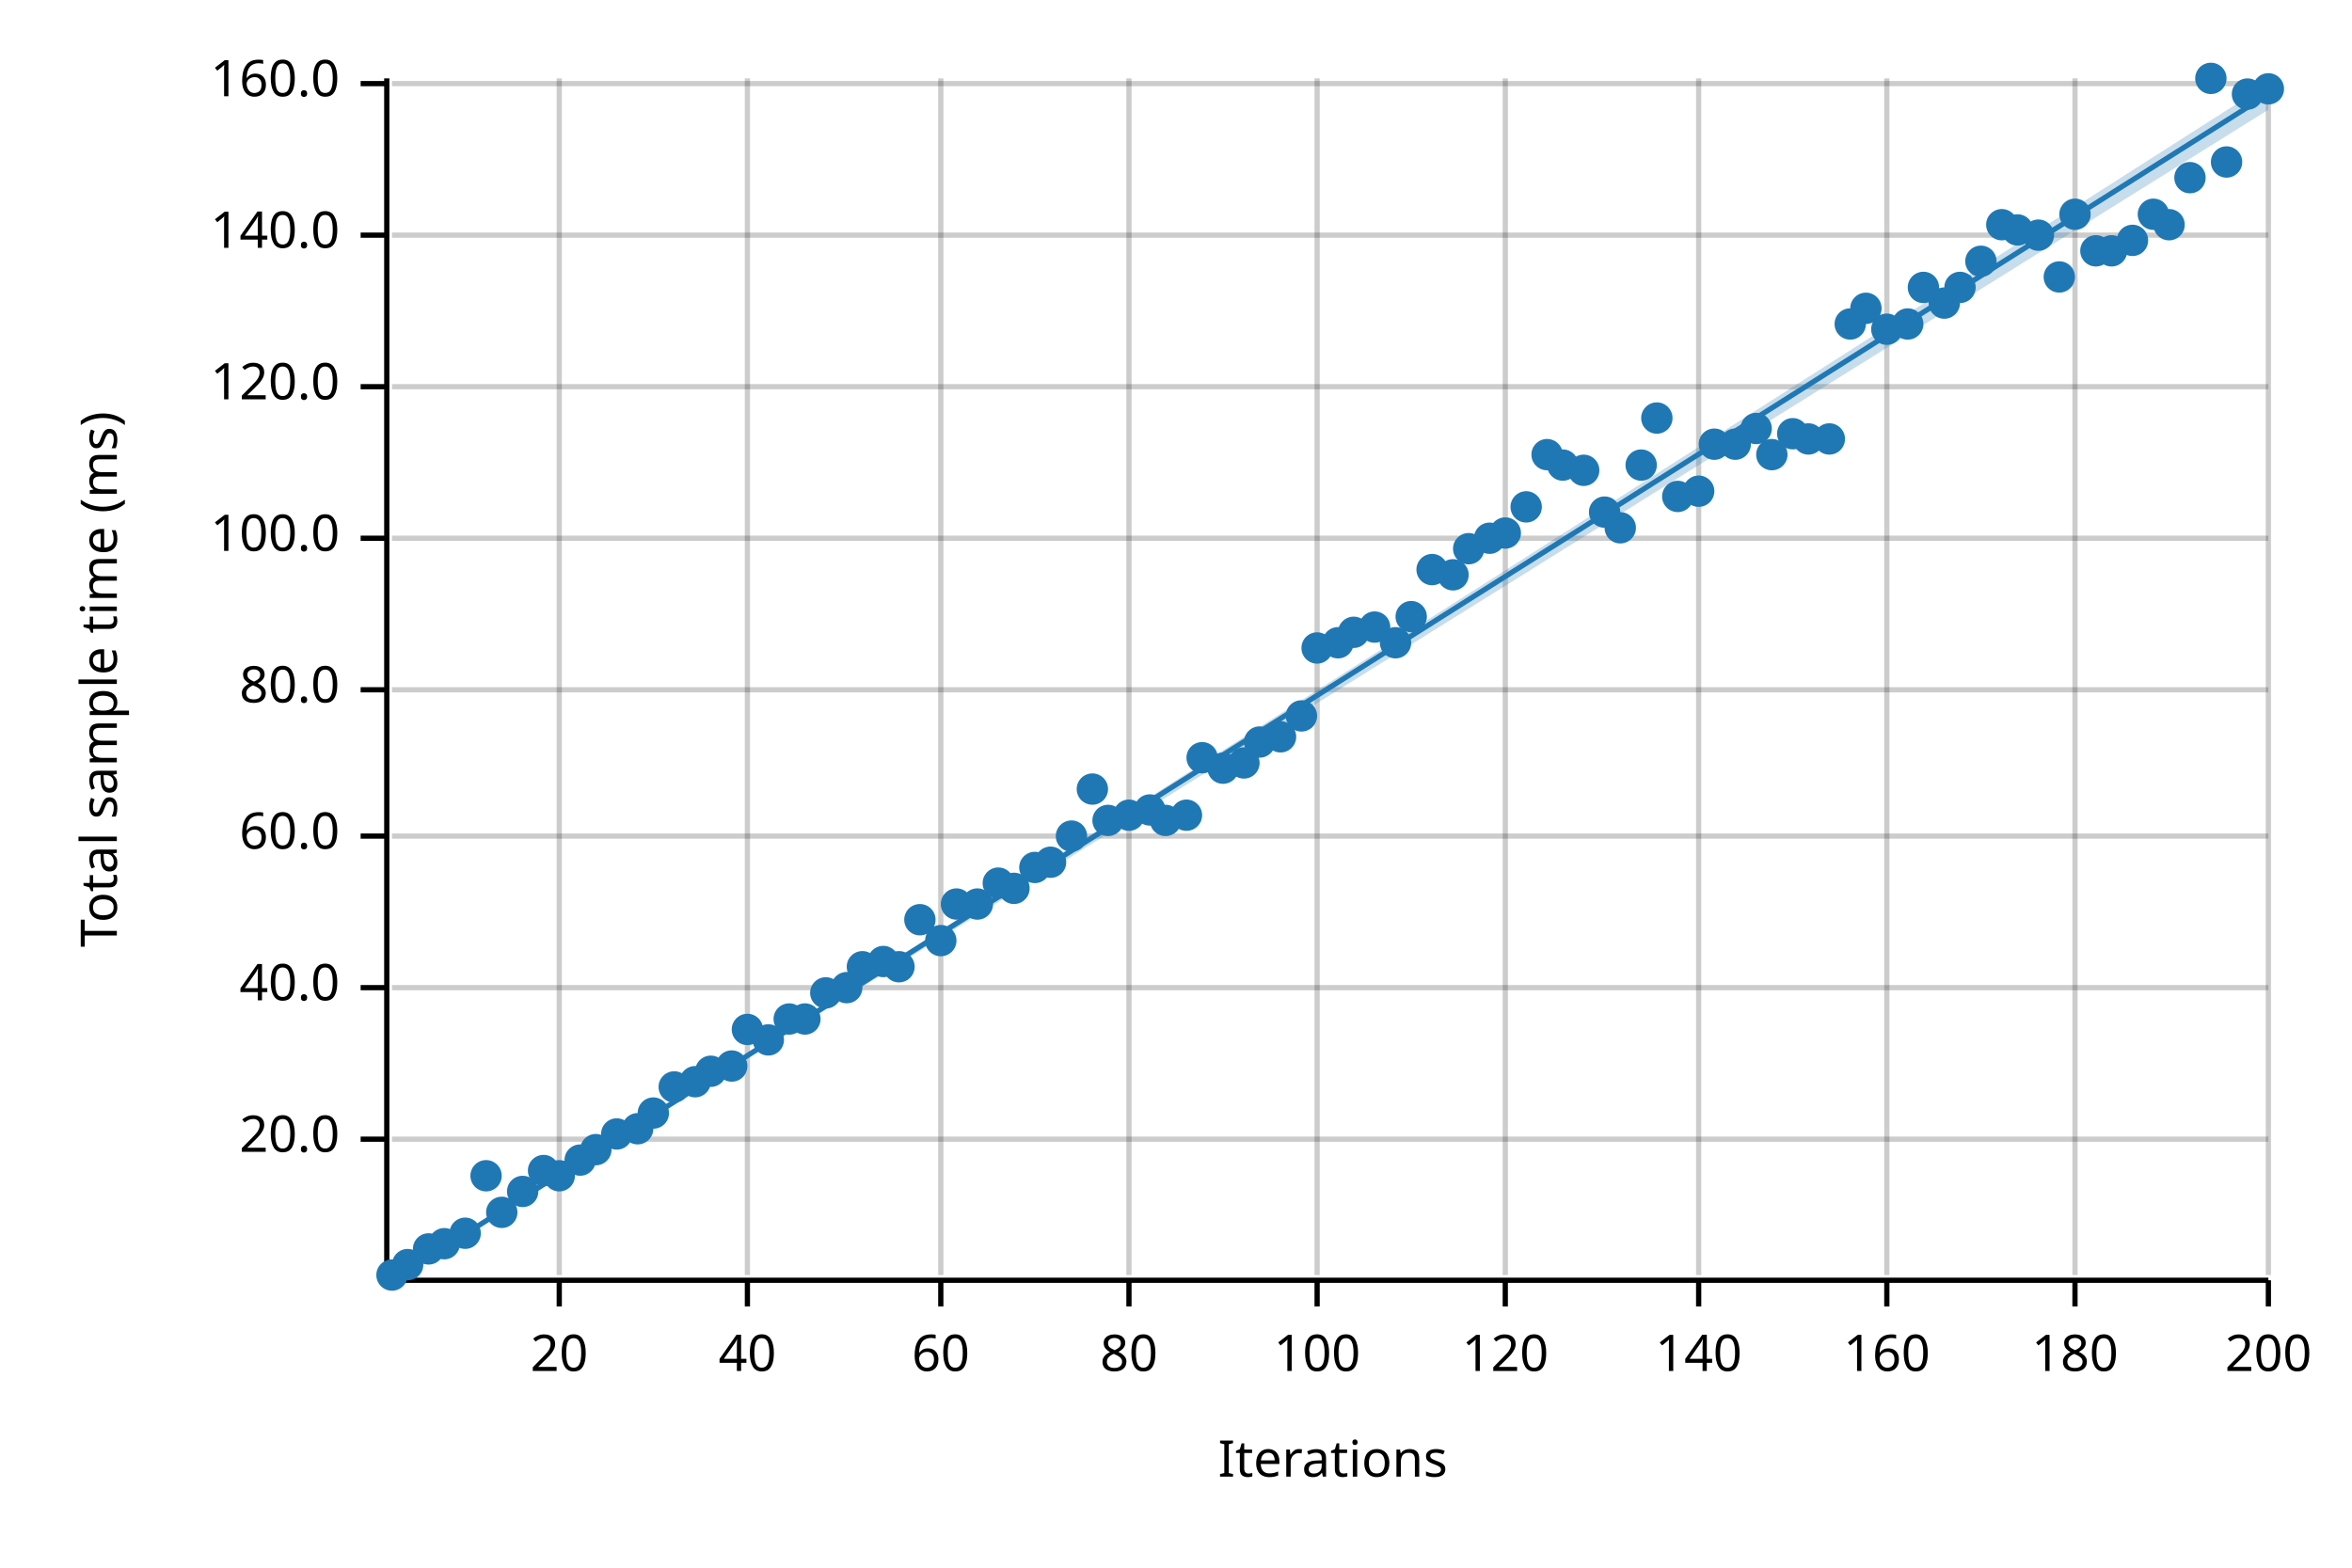
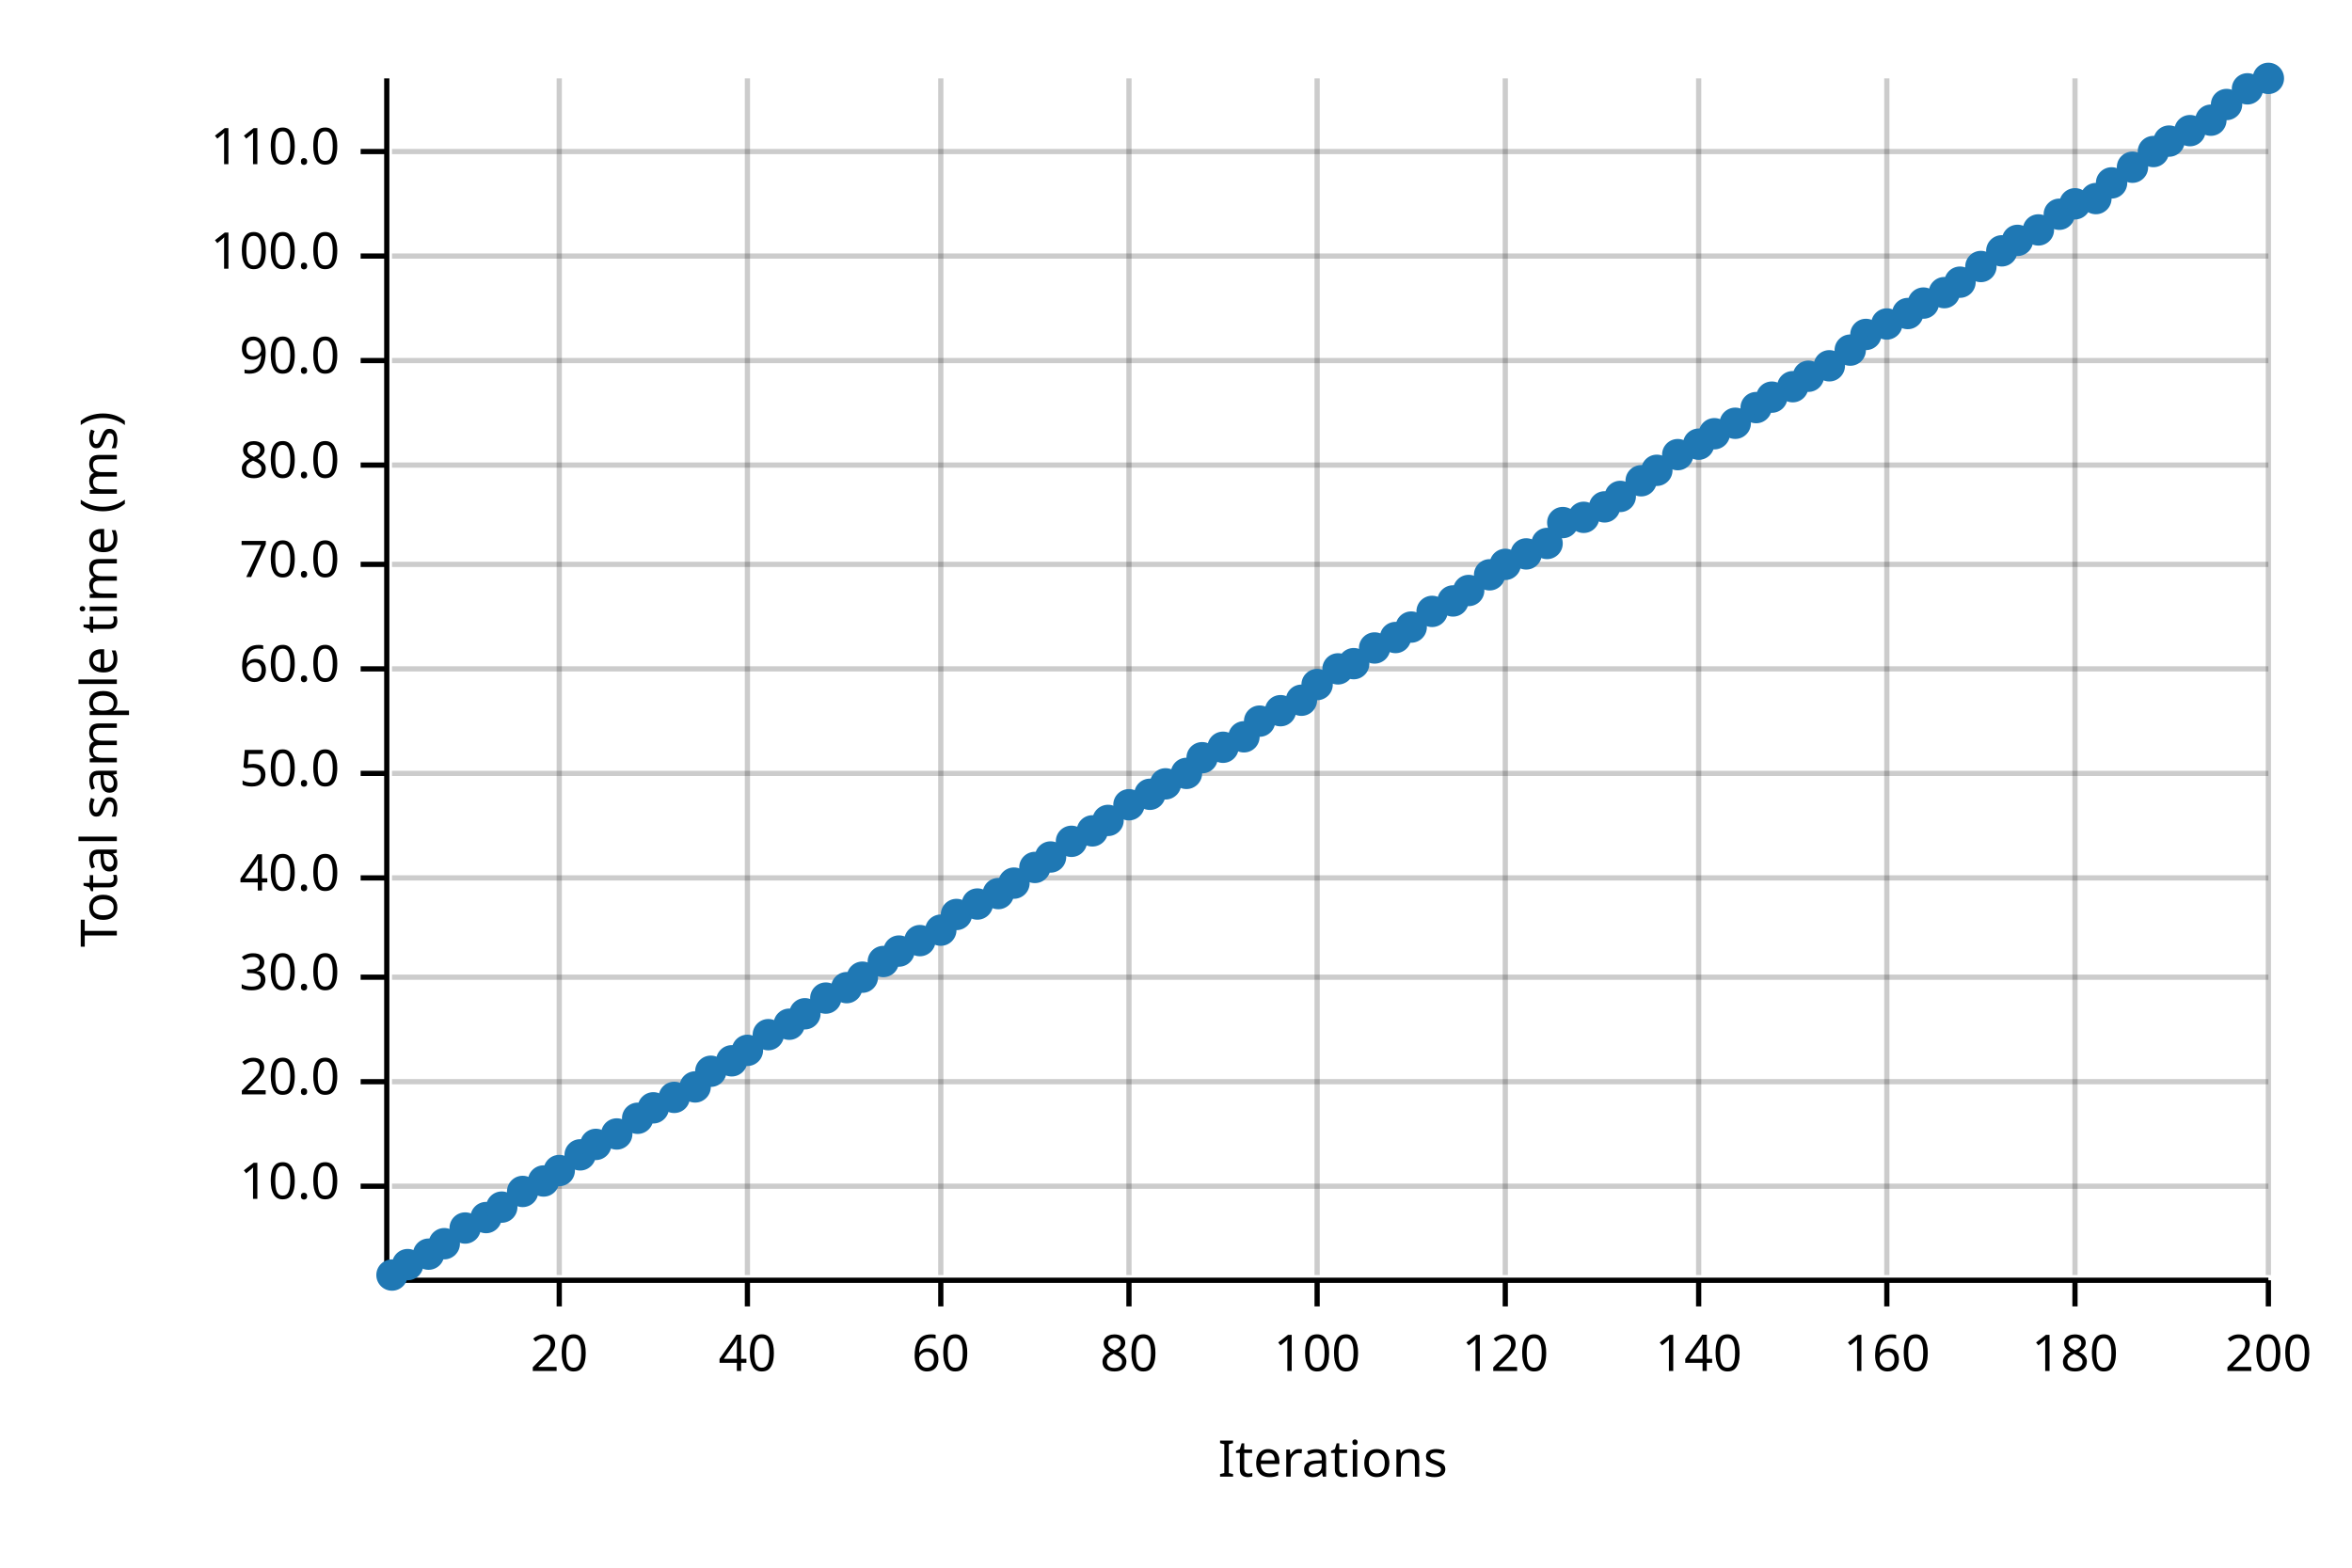
<svg xmlns="http://www.w3.org/2000/svg" width="450" height="300" viewBox="0 0 450 300">
  <text x="15" y="130" dy="0.76em" text-anchor="middle" font-family="sans-serif" font-size="9.677" opacity="1" fill="#000000" transform="rotate(270, 15, 130)">
Total sample time (ms)
</text>
  <text x="255" y="285" dy="-0.5ex" text-anchor="middle" font-family="sans-serif" font-size="9.677" opacity="1" fill="#000000">
Iterations
</text>
  <line opacity="0.2" stroke="#000000" stroke-width="1" x1="107" y1="244" x2="107" y2="15" />
  <line opacity="0.2" stroke="#000000" stroke-width="1" x1="143" y1="244" x2="143" y2="15" />
  <line opacity="0.2" stroke="#000000" stroke-width="1" x1="180" y1="244" x2="180" y2="15" />
  <line opacity="0.2" stroke="#000000" stroke-width="1" x1="216" y1="244" x2="216" y2="15" />
  <line opacity="0.2" stroke="#000000" stroke-width="1" x1="252" y1="244" x2="252" y2="15" />
  <line opacity="0.2" stroke="#000000" stroke-width="1" x1="288" y1="244" x2="288" y2="15" />
  <line opacity="0.2" stroke="#000000" stroke-width="1" x1="325" y1="244" x2="325" y2="15" />
  <line opacity="0.2" stroke="#000000" stroke-width="1" x1="361" y1="244" x2="361" y2="15" />
  <line opacity="0.2" stroke="#000000" stroke-width="1" x1="397" y1="244" x2="397" y2="15" />
  <line opacity="0.2" stroke="#000000" stroke-width="1" x1="434" y1="244" x2="434" y2="15" />
-   <line opacity="0.2" stroke="#000000" stroke-width="1" x1="75" y1="218" x2="434" y2="218" />
-   <line opacity="0.2" stroke="#000000" stroke-width="1" x1="75" y1="189" x2="434" y2="189" />
-   <line opacity="0.2" stroke="#000000" stroke-width="1" x1="75" y1="160" x2="434" y2="160" />
-   <line opacity="0.2" stroke="#000000" stroke-width="1" x1="75" y1="132" x2="434" y2="132" />
-   <line opacity="0.2" stroke="#000000" stroke-width="1" x1="75" y1="103" x2="434" y2="103" />
-   <line opacity="0.2" stroke="#000000" stroke-width="1" x1="75" y1="74" x2="434" y2="74" />
-   <line opacity="0.2" stroke="#000000" stroke-width="1" x1="75" y1="45" x2="434" y2="45" />
-   <line opacity="0.2" stroke="#000000" stroke-width="1" x1="75" y1="16" x2="434" y2="16" />
+   <line opacity="0.2" stroke="#000000" stroke-width="1" x1="75" y1="227" x2="434" y2="227" />
+   <line opacity="0.2" stroke="#000000" stroke-width="1" x1="75" y1="207" x2="434" y2="207" />
+   <line opacity="0.2" stroke="#000000" stroke-width="1" x1="75" y1="187" x2="434" y2="187" />
+   <line opacity="0.2" stroke="#000000" stroke-width="1" x1="75" y1="168" x2="434" y2="168" />
+   <line opacity="0.2" stroke="#000000" stroke-width="1" x1="75" y1="148" x2="434" y2="148" />
+   <line opacity="0.2" stroke="#000000" stroke-width="1" x1="75" y1="128" x2="434" y2="128" />
+   <line opacity="0.2" stroke="#000000" stroke-width="1" x1="75" y1="108" x2="434" y2="108" />
+   <line opacity="0.2" stroke="#000000" stroke-width="1" x1="75" y1="89" x2="434" y2="89" />
+   <line opacity="0.2" stroke="#000000" stroke-width="1" x1="75" y1="69" x2="434" y2="69" />
+   <line opacity="0.2" stroke="#000000" stroke-width="1" x1="75" y1="49" x2="434" y2="49" />
+   <line opacity="0.2" stroke="#000000" stroke-width="1" x1="75" y1="29" x2="434" y2="29" />
  <polyline fill="none" opacity="1" stroke="#000000" stroke-width="1" points="74,15 74,244 " />
-   <text x="65" y="218" dy="0.5ex" text-anchor="end" font-family="sans-serif" font-size="9.677" opacity="1" fill="#000000">
+   <text x="65" y="227" dy="0.5ex" text-anchor="end" font-family="sans-serif" font-size="9.677" opacity="1" fill="#000000">
+ 10.0
+ </text>
+   <polyline fill="none" opacity="1" stroke="#000000" stroke-width="1" points="69,227 74,227 " />
+   <text x="65" y="207" dy="0.5ex" text-anchor="end" font-family="sans-serif" font-size="9.677" opacity="1" fill="#000000">
20.0
</text>
-   <polyline fill="none" opacity="1" stroke="#000000" stroke-width="1" points="69,218 74,218 " />
-   <text x="65" y="189" dy="0.5ex" text-anchor="end" font-family="sans-serif" font-size="9.677" opacity="1" fill="#000000">
+   <polyline fill="none" opacity="1" stroke="#000000" stroke-width="1" points="69,207 74,207 " />
+   <text x="65" y="187" dy="0.5ex" text-anchor="end" font-family="sans-serif" font-size="9.677" opacity="1" fill="#000000">
+ 30.0
+ </text>
+   <polyline fill="none" opacity="1" stroke="#000000" stroke-width="1" points="69,187 74,187 " />
+   <text x="65" y="168" dy="0.5ex" text-anchor="end" font-family="sans-serif" font-size="9.677" opacity="1" fill="#000000">
40.0
</text>
-   <polyline fill="none" opacity="1" stroke="#000000" stroke-width="1" points="69,189 74,189 " />
-   <text x="65" y="160" dy="0.5ex" text-anchor="end" font-family="sans-serif" font-size="9.677" opacity="1" fill="#000000">
+   <polyline fill="none" opacity="1" stroke="#000000" stroke-width="1" points="69,168 74,168 " />
+   <text x="65" y="148" dy="0.5ex" text-anchor="end" font-family="sans-serif" font-size="9.677" opacity="1" fill="#000000">
+ 50.0
+ </text>
+   <polyline fill="none" opacity="1" stroke="#000000" stroke-width="1" points="69,148 74,148 " />
+   <text x="65" y="128" dy="0.5ex" text-anchor="end" font-family="sans-serif" font-size="9.677" opacity="1" fill="#000000">
60.0
</text>
-   <polyline fill="none" opacity="1" stroke="#000000" stroke-width="1" points="69,160 74,160 " />
-   <text x="65" y="132" dy="0.5ex" text-anchor="end" font-family="sans-serif" font-size="9.677" opacity="1" fill="#000000">
+   <polyline fill="none" opacity="1" stroke="#000000" stroke-width="1" points="69,128 74,128 " />
+   <text x="65" y="108" dy="0.5ex" text-anchor="end" font-family="sans-serif" font-size="9.677" opacity="1" fill="#000000">
+ 70.0
+ </text>
+   <polyline fill="none" opacity="1" stroke="#000000" stroke-width="1" points="69,108 74,108 " />
+   <text x="65" y="89" dy="0.5ex" text-anchor="end" font-family="sans-serif" font-size="9.677" opacity="1" fill="#000000">
80.0
</text>
-   <polyline fill="none" opacity="1" stroke="#000000" stroke-width="1" points="69,132 74,132 " />
-   <text x="65" y="103" dy="0.5ex" text-anchor="end" font-family="sans-serif" font-size="9.677" opacity="1" fill="#000000">
+   <polyline fill="none" opacity="1" stroke="#000000" stroke-width="1" points="69,89 74,89 " />
+   <text x="65" y="69" dy="0.5ex" text-anchor="end" font-family="sans-serif" font-size="9.677" opacity="1" fill="#000000">
+ 90.0
+ </text>
+   <polyline fill="none" opacity="1" stroke="#000000" stroke-width="1" points="69,69 74,69 " />
+   <text x="65" y="49" dy="0.5ex" text-anchor="end" font-family="sans-serif" font-size="9.677" opacity="1" fill="#000000">
100.0
</text>
-   <polyline fill="none" opacity="1" stroke="#000000" stroke-width="1" points="69,103 74,103 " />
-   <text x="65" y="74" dy="0.5ex" text-anchor="end" font-family="sans-serif" font-size="9.677" opacity="1" fill="#000000">
- 120.0
- </text>
-   <polyline fill="none" opacity="1" stroke="#000000" stroke-width="1" points="69,74 74,74 " />
-   <text x="65" y="45" dy="0.5ex" text-anchor="end" font-family="sans-serif" font-size="9.677" opacity="1" fill="#000000">
- 140.0
- </text>
-   <polyline fill="none" opacity="1" stroke="#000000" stroke-width="1" points="69,45 74,45 " />
-   <text x="65" y="16" dy="0.5ex" text-anchor="end" font-family="sans-serif" font-size="9.677" opacity="1" fill="#000000">
- 160.0
- </text>
-   <polyline fill="none" opacity="1" stroke="#000000" stroke-width="1" points="69,16 74,16 " />
+   <polyline fill="none" opacity="1" stroke="#000000" stroke-width="1" points="69,49 74,49 " />
+   <text x="65" y="29" dy="0.5ex" text-anchor="end" font-family="sans-serif" font-size="9.677" opacity="1" fill="#000000">
+ 110.0
+ </text>
+   <polyline fill="none" opacity="1" stroke="#000000" stroke-width="1" points="69,29 74,29 " />
  <polyline fill="none" opacity="1" stroke="#000000" stroke-width="1" points="75,245 434,245 " />
  <text x="107" y="255" dy="0.76em" text-anchor="middle" font-family="sans-serif" font-size="9.677" opacity="1" fill="#000000">
20
</text>
  <polyline fill="none" opacity="1" stroke="#000000" stroke-width="1" points="107,245 107,250 " />
  <text x="143" y="255" dy="0.76em" text-anchor="middle" font-family="sans-serif" font-size="9.677" opacity="1" fill="#000000">
40
</text>
  <polyline fill="none" opacity="1" stroke="#000000" stroke-width="1" points="143,245 143,250 " />
  <text x="180" y="255" dy="0.76em" text-anchor="middle" font-family="sans-serif" font-size="9.677" opacity="1" fill="#000000">
60
</text>
  <polyline fill="none" opacity="1" stroke="#000000" stroke-width="1" points="180,245 180,250 " />
  <text x="216" y="255" dy="0.76em" text-anchor="middle" font-family="sans-serif" font-size="9.677" opacity="1" fill="#000000">
80
</text>
  <polyline fill="none" opacity="1" stroke="#000000" stroke-width="1" points="216,245 216,250 " />
  <text x="252" y="255" dy="0.76em" text-anchor="middle" font-family="sans-serif" font-size="9.677" opacity="1" fill="#000000">
100
</text>
  <polyline fill="none" opacity="1" stroke="#000000" stroke-width="1" points="252,245 252,250 " />
  <text x="288" y="255" dy="0.76em" text-anchor="middle" font-family="sans-serif" font-size="9.677" opacity="1" fill="#000000">
120
</text>
  <polyline fill="none" opacity="1" stroke="#000000" stroke-width="1" points="288,245 288,250 " />
  <text x="325" y="255" dy="0.76em" text-anchor="middle" font-family="sans-serif" font-size="9.677" opacity="1" fill="#000000">
140
</text>
  <polyline fill="none" opacity="1" stroke="#000000" stroke-width="1" points="325,245 325,250 " />
  <text x="361" y="255" dy="0.76em" text-anchor="middle" font-family="sans-serif" font-size="9.677" opacity="1" fill="#000000">
160
</text>
  <polyline fill="none" opacity="1" stroke="#000000" stroke-width="1" points="361,245 361,250 " />
  <text x="397" y="255" dy="0.76em" text-anchor="middle" font-family="sans-serif" font-size="9.677" opacity="1" fill="#000000">
180
</text>
  <polyline fill="none" opacity="1" stroke="#000000" stroke-width="1" points="397,245 397,250 " />
  <text x="434" y="255" dy="0.76em" text-anchor="middle" font-family="sans-serif" font-size="9.677" opacity="1" fill="#000000">
200
</text>
  <polyline fill="none" opacity="1" stroke="#000000" stroke-width="1" points="434,245 434,250 " />
  <circle cx="75" cy="244" r="3" opacity="1" fill="#1F78B4" stroke="none" stroke-width="1" />
  <circle cx="78" cy="242" r="3" opacity="1" fill="#1F78B4" stroke="none" stroke-width="1" />
-   <circle cx="82" cy="239" r="3" opacity="1" fill="#1F78B4" stroke="none" stroke-width="1" />
+   <circle cx="82" cy="240" r="3" opacity="1" fill="#1F78B4" stroke="none" stroke-width="1" />
  <circle cx="85" cy="238" r="3" opacity="1" fill="#1F78B4" stroke="none" stroke-width="1" />
-   <circle cx="89" cy="236" r="3" opacity="1" fill="#1F78B4" stroke="none" stroke-width="1" />
-   <circle cx="93" cy="225" r="3" opacity="1" fill="#1F78B4" stroke="none" stroke-width="1" />
-   <circle cx="96" cy="232" r="3" opacity="1" fill="#1F78B4" stroke="none" stroke-width="1" />
+   <circle cx="89" cy="235" r="3" opacity="1" fill="#1F78B4" stroke="none" stroke-width="1" />
+   <circle cx="93" cy="233" r="3" opacity="1" fill="#1F78B4" stroke="none" stroke-width="1" />
+   <circle cx="96" cy="231" r="3" opacity="1" fill="#1F78B4" stroke="none" stroke-width="1" />
  <circle cx="100" cy="228" r="3" opacity="1" fill="#1F78B4" stroke="none" stroke-width="1" />
-   <circle cx="104" cy="224" r="3" opacity="1" fill="#1F78B4" stroke="none" stroke-width="1" />
-   <circle cx="107" cy="225" r="3" opacity="1" fill="#1F78B4" stroke="none" stroke-width="1" />
-   <circle cx="111" cy="222" r="3" opacity="1" fill="#1F78B4" stroke="none" stroke-width="1" />
-   <circle cx="114" cy="220" r="3" opacity="1" fill="#1F78B4" stroke="none" stroke-width="1" />
+   <circle cx="104" cy="226" r="3" opacity="1" fill="#1F78B4" stroke="none" stroke-width="1" />
+   <circle cx="107" cy="224" r="3" opacity="1" fill="#1F78B4" stroke="none" stroke-width="1" />
+   <circle cx="111" cy="221" r="3" opacity="1" fill="#1F78B4" stroke="none" stroke-width="1" />
+   <circle cx="114" cy="219" r="3" opacity="1" fill="#1F78B4" stroke="none" stroke-width="1" />
  <circle cx="118" cy="217" r="3" opacity="1" fill="#1F78B4" stroke="none" stroke-width="1" />
-   <circle cx="122" cy="216" r="3" opacity="1" fill="#1F78B4" stroke="none" stroke-width="1" />
-   <circle cx="125" cy="213" r="3" opacity="1" fill="#1F78B4" stroke="none" stroke-width="1" />
-   <circle cx="129" cy="208" r="3" opacity="1" fill="#1F78B4" stroke="none" stroke-width="1" />
-   <circle cx="133" cy="207" r="3" opacity="1" fill="#1F78B4" stroke="none" stroke-width="1" />
+   <circle cx="122" cy="214" r="3" opacity="1" fill="#1F78B4" stroke="none" stroke-width="1" />
+   <circle cx="125" cy="212" r="3" opacity="1" fill="#1F78B4" stroke="none" stroke-width="1" />
+   <circle cx="129" cy="210" r="3" opacity="1" fill="#1F78B4" stroke="none" stroke-width="1" />
+   <circle cx="133" cy="208" r="3" opacity="1" fill="#1F78B4" stroke="none" stroke-width="1" />
  <circle cx="136" cy="205" r="3" opacity="1" fill="#1F78B4" stroke="none" stroke-width="1" />
-   <circle cx="140" cy="204" r="3" opacity="1" fill="#1F78B4" stroke="none" stroke-width="1" />
-   <circle cx="143" cy="197" r="3" opacity="1" fill="#1F78B4" stroke="none" stroke-width="1" />
-   <circle cx="147" cy="199" r="3" opacity="1" fill="#1F78B4" stroke="none" stroke-width="1" />
-   <circle cx="151" cy="195" r="3" opacity="1" fill="#1F78B4" stroke="none" stroke-width="1" />
-   <circle cx="154" cy="195" r="3" opacity="1" fill="#1F78B4" stroke="none" stroke-width="1" />
-   <circle cx="158" cy="190" r="3" opacity="1" fill="#1F78B4" stroke="none" stroke-width="1" />
+   <circle cx="140" cy="203" r="3" opacity="1" fill="#1F78B4" stroke="none" stroke-width="1" />
+   <circle cx="143" cy="201" r="3" opacity="1" fill="#1F78B4" stroke="none" stroke-width="1" />
+   <circle cx="147" cy="198" r="3" opacity="1" fill="#1F78B4" stroke="none" stroke-width="1" />
+   <circle cx="151" cy="196" r="3" opacity="1" fill="#1F78B4" stroke="none" stroke-width="1" />
+   <circle cx="154" cy="194" r="3" opacity="1" fill="#1F78B4" stroke="none" stroke-width="1" />
+   <circle cx="158" cy="191" r="3" opacity="1" fill="#1F78B4" stroke="none" stroke-width="1" />
  <circle cx="162" cy="189" r="3" opacity="1" fill="#1F78B4" stroke="none" stroke-width="1" />
-   <circle cx="165" cy="185" r="3" opacity="1" fill="#1F78B4" stroke="none" stroke-width="1" />
+   <circle cx="165" cy="187" r="3" opacity="1" fill="#1F78B4" stroke="none" stroke-width="1" />
  <circle cx="169" cy="184" r="3" opacity="1" fill="#1F78B4" stroke="none" stroke-width="1" />
-   <circle cx="172" cy="185" r="3" opacity="1" fill="#1F78B4" stroke="none" stroke-width="1" />
-   <circle cx="176" cy="176" r="3" opacity="1" fill="#1F78B4" stroke="none" stroke-width="1" />
-   <circle cx="180" cy="180" r="3" opacity="1" fill="#1F78B4" stroke="none" stroke-width="1" />
-   <circle cx="183" cy="173" r="3" opacity="1" fill="#1F78B4" stroke="none" stroke-width="1" />
+   <circle cx="172" cy="182" r="3" opacity="1" fill="#1F78B4" stroke="none" stroke-width="1" />
+   <circle cx="176" cy="180" r="3" opacity="1" fill="#1F78B4" stroke="none" stroke-width="1" />
+   <circle cx="180" cy="178" r="3" opacity="1" fill="#1F78B4" stroke="none" stroke-width="1" />
+   <circle cx="183" cy="175" r="3" opacity="1" fill="#1F78B4" stroke="none" stroke-width="1" />
  <circle cx="187" cy="173" r="3" opacity="1" fill="#1F78B4" stroke="none" stroke-width="1" />
-   <circle cx="191" cy="169" r="3" opacity="1" fill="#1F78B4" stroke="none" stroke-width="1" />
-   <circle cx="194" cy="170" r="3" opacity="1" fill="#1F78B4" stroke="none" stroke-width="1" />
+   <circle cx="191" cy="171" r="3" opacity="1" fill="#1F78B4" stroke="none" stroke-width="1" />
+   <circle cx="194" cy="169" r="3" opacity="1" fill="#1F78B4" stroke="none" stroke-width="1" />
  <circle cx="198" cy="166" r="3" opacity="1" fill="#1F78B4" stroke="none" stroke-width="1" />
-   <circle cx="201" cy="165" r="3" opacity="1" fill="#1F78B4" stroke="none" stroke-width="1" />
-   <circle cx="205" cy="160" r="3" opacity="1" fill="#1F78B4" stroke="none" stroke-width="1" />
-   <circle cx="209" cy="151" r="3" opacity="1" fill="#1F78B4" stroke="none" stroke-width="1" />
+   <circle cx="201" cy="164" r="3" opacity="1" fill="#1F78B4" stroke="none" stroke-width="1" />
+   <circle cx="205" cy="161" r="3" opacity="1" fill="#1F78B4" stroke="none" stroke-width="1" />
+   <circle cx="209" cy="159" r="3" opacity="1" fill="#1F78B4" stroke="none" stroke-width="1" />
  <circle cx="212" cy="157" r="3" opacity="1" fill="#1F78B4" stroke="none" stroke-width="1" />
-   <circle cx="216" cy="156" r="3" opacity="1" fill="#1F78B4" stroke="none" stroke-width="1" />
-   <circle cx="220" cy="155" r="3" opacity="1" fill="#1F78B4" stroke="none" stroke-width="1" />
-   <circle cx="223" cy="157" r="3" opacity="1" fill="#1F78B4" stroke="none" stroke-width="1" />
-   <circle cx="227" cy="156" r="3" opacity="1" fill="#1F78B4" stroke="none" stroke-width="1" />
+   <circle cx="216" cy="154" r="3" opacity="1" fill="#1F78B4" stroke="none" stroke-width="1" />
+   <circle cx="220" cy="152" r="3" opacity="1" fill="#1F78B4" stroke="none" stroke-width="1" />
+   <circle cx="223" cy="150" r="3" opacity="1" fill="#1F78B4" stroke="none" stroke-width="1" />
+   <circle cx="227" cy="148" r="3" opacity="1" fill="#1F78B4" stroke="none" stroke-width="1" />
  <circle cx="230" cy="145" r="3" opacity="1" fill="#1F78B4" stroke="none" stroke-width="1" />
-   <circle cx="234" cy="147" r="3" opacity="1" fill="#1F78B4" stroke="none" stroke-width="1" />
-   <circle cx="238" cy="146" r="3" opacity="1" fill="#1F78B4" stroke="none" stroke-width="1" />
-   <circle cx="241" cy="142" r="3" opacity="1" fill="#1F78B4" stroke="none" stroke-width="1" />
-   <circle cx="245" cy="141" r="3" opacity="1" fill="#1F78B4" stroke="none" stroke-width="1" />
-   <circle cx="249" cy="137" r="3" opacity="1" fill="#1F78B4" stroke="none" stroke-width="1" />
-   <circle cx="252" cy="124" r="3" opacity="1" fill="#1F78B4" stroke="none" stroke-width="1" />
-   <circle cx="256" cy="123" r="3" opacity="1" fill="#1F78B4" stroke="none" stroke-width="1" />
-   <circle cx="259" cy="121" r="3" opacity="1" fill="#1F78B4" stroke="none" stroke-width="1" />
-   <circle cx="263" cy="120" r="3" opacity="1" fill="#1F78B4" stroke="none" stroke-width="1" />
-   <circle cx="267" cy="123" r="3" opacity="1" fill="#1F78B4" stroke="none" stroke-width="1" />
-   <circle cx="270" cy="118" r="3" opacity="1" fill="#1F78B4" stroke="none" stroke-width="1" />
-   <circle cx="274" cy="109" r="3" opacity="1" fill="#1F78B4" stroke="none" stroke-width="1" />
-   <circle cx="278" cy="110" r="3" opacity="1" fill="#1F78B4" stroke="none" stroke-width="1" />
-   <circle cx="281" cy="105" r="3" opacity="1" fill="#1F78B4" stroke="none" stroke-width="1" />
-   <circle cx="285" cy="103" r="3" opacity="1" fill="#1F78B4" stroke="none" stroke-width="1" />
-   <circle cx="288" cy="102" r="3" opacity="1" fill="#1F78B4" stroke="none" stroke-width="1" />
-   <circle cx="292" cy="97" r="3" opacity="1" fill="#1F78B4" stroke="none" stroke-width="1" />
-   <circle cx="296" cy="87" r="3" opacity="1" fill="#1F78B4" stroke="none" stroke-width="1" />
-   <circle cx="299" cy="89" r="3" opacity="1" fill="#1F78B4" stroke="none" stroke-width="1" />
-   <circle cx="303" cy="90" r="3" opacity="1" fill="#1F78B4" stroke="none" stroke-width="1" />
-   <circle cx="307" cy="98" r="3" opacity="1" fill="#1F78B4" stroke="none" stroke-width="1" />
-   <circle cx="310" cy="101" r="3" opacity="1" fill="#1F78B4" stroke="none" stroke-width="1" />
-   <circle cx="314" cy="89" r="3" opacity="1" fill="#1F78B4" stroke="none" stroke-width="1" />
-   <circle cx="317" cy="80" r="3" opacity="1" fill="#1F78B4" stroke="none" stroke-width="1" />
-   <circle cx="321" cy="95" r="3" opacity="1" fill="#1F78B4" stroke="none" stroke-width="1" />
-   <circle cx="325" cy="94" r="3" opacity="1" fill="#1F78B4" stroke="none" stroke-width="1" />
-   <circle cx="328" cy="85" r="3" opacity="1" fill="#1F78B4" stroke="none" stroke-width="1" />
-   <circle cx="332" cy="85" r="3" opacity="1" fill="#1F78B4" stroke="none" stroke-width="1" />
-   <circle cx="336" cy="82" r="3" opacity="1" fill="#1F78B4" stroke="none" stroke-width="1" />
-   <circle cx="339" cy="87" r="3" opacity="1" fill="#1F78B4" stroke="none" stroke-width="1" />
-   <circle cx="343" cy="83" r="3" opacity="1" fill="#1F78B4" stroke="none" stroke-width="1" />
-   <circle cx="346" cy="84" r="3" opacity="1" fill="#1F78B4" stroke="none" stroke-width="1" />
-   <circle cx="350" cy="84" r="3" opacity="1" fill="#1F78B4" stroke="none" stroke-width="1" />
-   <circle cx="354" cy="62" r="3" opacity="1" fill="#1F78B4" stroke="none" stroke-width="1" />
-   <circle cx="357" cy="59" r="3" opacity="1" fill="#1F78B4" stroke="none" stroke-width="1" />
-   <circle cx="361" cy="63" r="3" opacity="1" fill="#1F78B4" stroke="none" stroke-width="1" />
-   <circle cx="365" cy="62" r="3" opacity="1" fill="#1F78B4" stroke="none" stroke-width="1" />
-   <circle cx="368" cy="55" r="3" opacity="1" fill="#1F78B4" stroke="none" stroke-width="1" />
-   <circle cx="372" cy="58" r="3" opacity="1" fill="#1F78B4" stroke="none" stroke-width="1" />
-   <circle cx="375" cy="55" r="3" opacity="1" fill="#1F78B4" stroke="none" stroke-width="1" />
-   <circle cx="379" cy="50" r="3" opacity="1" fill="#1F78B4" stroke="none" stroke-width="1" />
-   <circle cx="383" cy="43" r="3" opacity="1" fill="#1F78B4" stroke="none" stroke-width="1" />
-   <circle cx="386" cy="44" r="3" opacity="1" fill="#1F78B4" stroke="none" stroke-width="1" />
-   <circle cx="390" cy="45" r="3" opacity="1" fill="#1F78B4" stroke="none" stroke-width="1" />
-   <circle cx="394" cy="53" r="3" opacity="1" fill="#1F78B4" stroke="none" stroke-width="1" />
-   <circle cx="397" cy="41" r="3" opacity="1" fill="#1F78B4" stroke="none" stroke-width="1" />
-   <circle cx="401" cy="48" r="3" opacity="1" fill="#1F78B4" stroke="none" stroke-width="1" />
-   <circle cx="404" cy="48" r="3" opacity="1" fill="#1F78B4" stroke="none" stroke-width="1" />
-   <circle cx="408" cy="46" r="3" opacity="1" fill="#1F78B4" stroke="none" stroke-width="1" />
-   <circle cx="412" cy="41" r="3" opacity="1" fill="#1F78B4" stroke="none" stroke-width="1" />
-   <circle cx="415" cy="43" r="3" opacity="1" fill="#1F78B4" stroke="none" stroke-width="1" />
-   <circle cx="419" cy="34" r="3" opacity="1" fill="#1F78B4" stroke="none" stroke-width="1" />
-   <circle cx="423" cy="15" r="3" opacity="1" fill="#1F78B4" stroke="none" stroke-width="1" />
-   <circle cx="426" cy="31" r="3" opacity="1" fill="#1F78B4" stroke="none" stroke-width="1" />
-   <circle cx="430" cy="18" r="3" opacity="1" fill="#1F78B4" stroke="none" stroke-width="1" />
-   <circle cx="434" cy="17" r="3" opacity="1" fill="#1F78B4" stroke="none" stroke-width="1" />
-   <polyline fill="none" opacity="1" stroke="#1F78B4" stroke-width="1" points="75,245 434,18 " />
-   <polygon opacity="0.25" fill="#1F78B4" points="75,245 434,21 434,16 " />
+   <circle cx="234" cy="143" r="3" opacity="1" fill="#1F78B4" stroke="none" stroke-width="1" />
+   <circle cx="238" cy="141" r="3" opacity="1" fill="#1F78B4" stroke="none" stroke-width="1" />
+   <circle cx="241" cy="138" r="3" opacity="1" fill="#1F78B4" stroke="none" stroke-width="1" />
+   <circle cx="245" cy="136" r="3" opacity="1" fill="#1F78B4" stroke="none" stroke-width="1" />
+   <circle cx="249" cy="134" r="3" opacity="1" fill="#1F78B4" stroke="none" stroke-width="1" />
+   <circle cx="252" cy="131" r="3" opacity="1" fill="#1F78B4" stroke="none" stroke-width="1" />
+   <circle cx="256" cy="128" r="3" opacity="1" fill="#1F78B4" stroke="none" stroke-width="1" />
+   <circle cx="259" cy="127" r="3" opacity="1" fill="#1F78B4" stroke="none" stroke-width="1" />
+   <circle cx="263" cy="124" r="3" opacity="1" fill="#1F78B4" stroke="none" stroke-width="1" />
+   <circle cx="267" cy="122" r="3" opacity="1" fill="#1F78B4" stroke="none" stroke-width="1" />
+   <circle cx="270" cy="120" r="3" opacity="1" fill="#1F78B4" stroke="none" stroke-width="1" />
+   <circle cx="274" cy="117" r="3" opacity="1" fill="#1F78B4" stroke="none" stroke-width="1" />
+   <circle cx="278" cy="115" r="3" opacity="1" fill="#1F78B4" stroke="none" stroke-width="1" />
+   <circle cx="281" cy="113" r="3" opacity="1" fill="#1F78B4" stroke="none" stroke-width="1" />
+   <circle cx="285" cy="110" r="3" opacity="1" fill="#1F78B4" stroke="none" stroke-width="1" />
+   <circle cx="288" cy="108" r="3" opacity="1" fill="#1F78B4" stroke="none" stroke-width="1" />
+   <circle cx="292" cy="106" r="3" opacity="1" fill="#1F78B4" stroke="none" stroke-width="1" />
+   <circle cx="296" cy="104" r="3" opacity="1" fill="#1F78B4" stroke="none" stroke-width="1" />
+   <circle cx="299" cy="100" r="3" opacity="1" fill="#1F78B4" stroke="none" stroke-width="1" />
+   <circle cx="303" cy="99" r="3" opacity="1" fill="#1F78B4" stroke="none" stroke-width="1" />
+   <circle cx="307" cy="97" r="3" opacity="1" fill="#1F78B4" stroke="none" stroke-width="1" />
+   <circle cx="310" cy="95" r="3" opacity="1" fill="#1F78B4" stroke="none" stroke-width="1" />
+   <circle cx="314" cy="92" r="3" opacity="1" fill="#1F78B4" stroke="none" stroke-width="1" />
+   <circle cx="317" cy="90" r="3" opacity="1" fill="#1F78B4" stroke="none" stroke-width="1" />
+   <circle cx="321" cy="87" r="3" opacity="1" fill="#1F78B4" stroke="none" stroke-width="1" />
+   <circle cx="325" cy="85" r="3" opacity="1" fill="#1F78B4" stroke="none" stroke-width="1" />
+   <circle cx="328" cy="83" r="3" opacity="1" fill="#1F78B4" stroke="none" stroke-width="1" />
+   <circle cx="332" cy="81" r="3" opacity="1" fill="#1F78B4" stroke="none" stroke-width="1" />
+   <circle cx="336" cy="78" r="3" opacity="1" fill="#1F78B4" stroke="none" stroke-width="1" />
+   <circle cx="339" cy="76" r="3" opacity="1" fill="#1F78B4" stroke="none" stroke-width="1" />
+   <circle cx="343" cy="74" r="3" opacity="1" fill="#1F78B4" stroke="none" stroke-width="1" />
+   <circle cx="346" cy="72" r="3" opacity="1" fill="#1F78B4" stroke="none" stroke-width="1" />
+   <circle cx="350" cy="70" r="3" opacity="1" fill="#1F78B4" stroke="none" stroke-width="1" />
+   <circle cx="354" cy="67" r="3" opacity="1" fill="#1F78B4" stroke="none" stroke-width="1" />
+   <circle cx="357" cy="64" r="3" opacity="1" fill="#1F78B4" stroke="none" stroke-width="1" />
+   <circle cx="361" cy="62" r="3" opacity="1" fill="#1F78B4" stroke="none" stroke-width="1" />
+   <circle cx="365" cy="60" r="3" opacity="1" fill="#1F78B4" stroke="none" stroke-width="1" />
+   <circle cx="368" cy="58" r="3" opacity="1" fill="#1F78B4" stroke="none" stroke-width="1" />
+   <circle cx="372" cy="56" r="3" opacity="1" fill="#1F78B4" stroke="none" stroke-width="1" />
+   <circle cx="375" cy="54" r="3" opacity="1" fill="#1F78B4" stroke="none" stroke-width="1" />
+   <circle cx="379" cy="51" r="3" opacity="1" fill="#1F78B4" stroke="none" stroke-width="1" />
+   <circle cx="383" cy="48" r="3" opacity="1" fill="#1F78B4" stroke="none" stroke-width="1" />
+   <circle cx="386" cy="46" r="3" opacity="1" fill="#1F78B4" stroke="none" stroke-width="1" />
+   <circle cx="390" cy="44" r="3" opacity="1" fill="#1F78B4" stroke="none" stroke-width="1" />
+   <circle cx="394" cy="41" r="3" opacity="1" fill="#1F78B4" stroke="none" stroke-width="1" />
+   <circle cx="397" cy="39" r="3" opacity="1" fill="#1F78B4" stroke="none" stroke-width="1" />
+   <circle cx="401" cy="38" r="3" opacity="1" fill="#1F78B4" stroke="none" stroke-width="1" />
+   <circle cx="404" cy="35" r="3" opacity="1" fill="#1F78B4" stroke="none" stroke-width="1" />
+   <circle cx="408" cy="32" r="3" opacity="1" fill="#1F78B4" stroke="none" stroke-width="1" />
+   <circle cx="412" cy="29" r="3" opacity="1" fill="#1F78B4" stroke="none" stroke-width="1" />
+   <circle cx="415" cy="27" r="3" opacity="1" fill="#1F78B4" stroke="none" stroke-width="1" />
+   <circle cx="419" cy="25" r="3" opacity="1" fill="#1F78B4" stroke="none" stroke-width="1" />
+   <circle cx="423" cy="23" r="3" opacity="1" fill="#1F78B4" stroke="none" stroke-width="1" />
+   <circle cx="426" cy="20" r="3" opacity="1" fill="#1F78B4" stroke="none" stroke-width="1" />
+   <circle cx="430" cy="17" r="3" opacity="1" fill="#1F78B4" stroke="none" stroke-width="1" />
+   <circle cx="434" cy="15" r="3" opacity="1" fill="#1F78B4" stroke="none" stroke-width="1" />
+   <polyline fill="none" opacity="1" stroke="#1F78B4" stroke-width="1" points="75,245 434,16 " />
+   <polygon opacity="0.25" fill="#1F78B4" points="75,245 434,16 434,16 " />
</svg>
